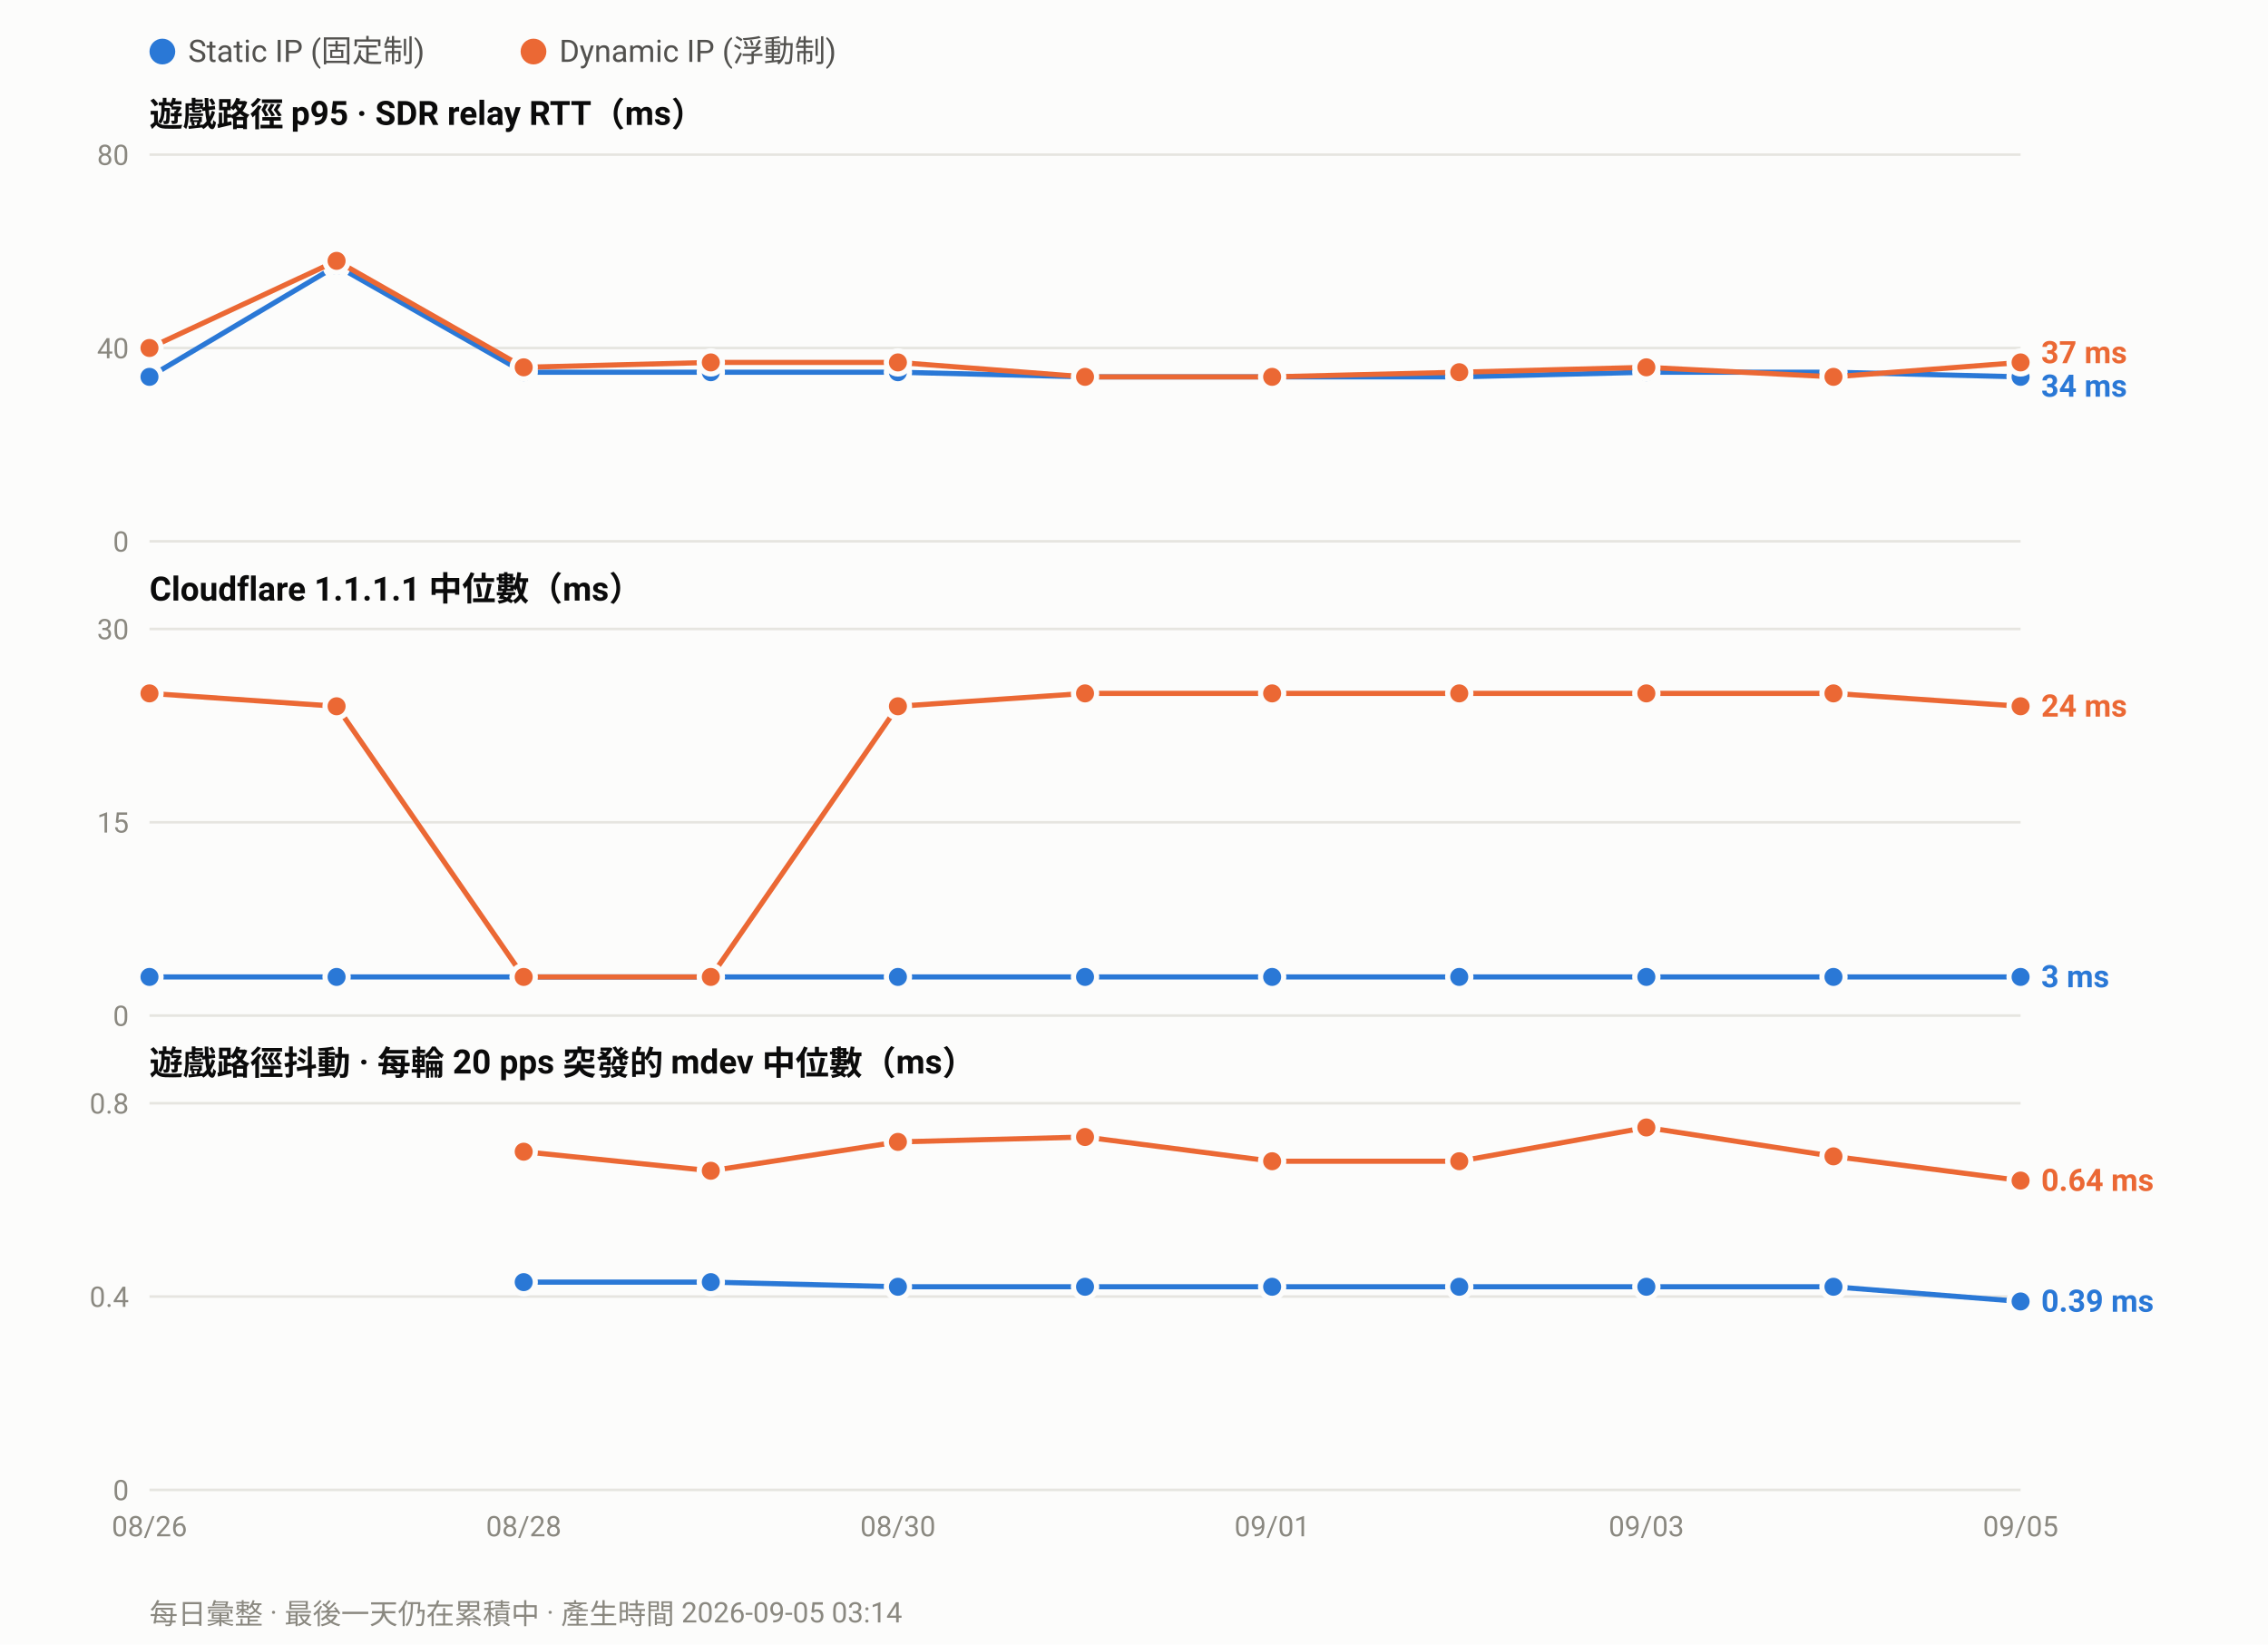
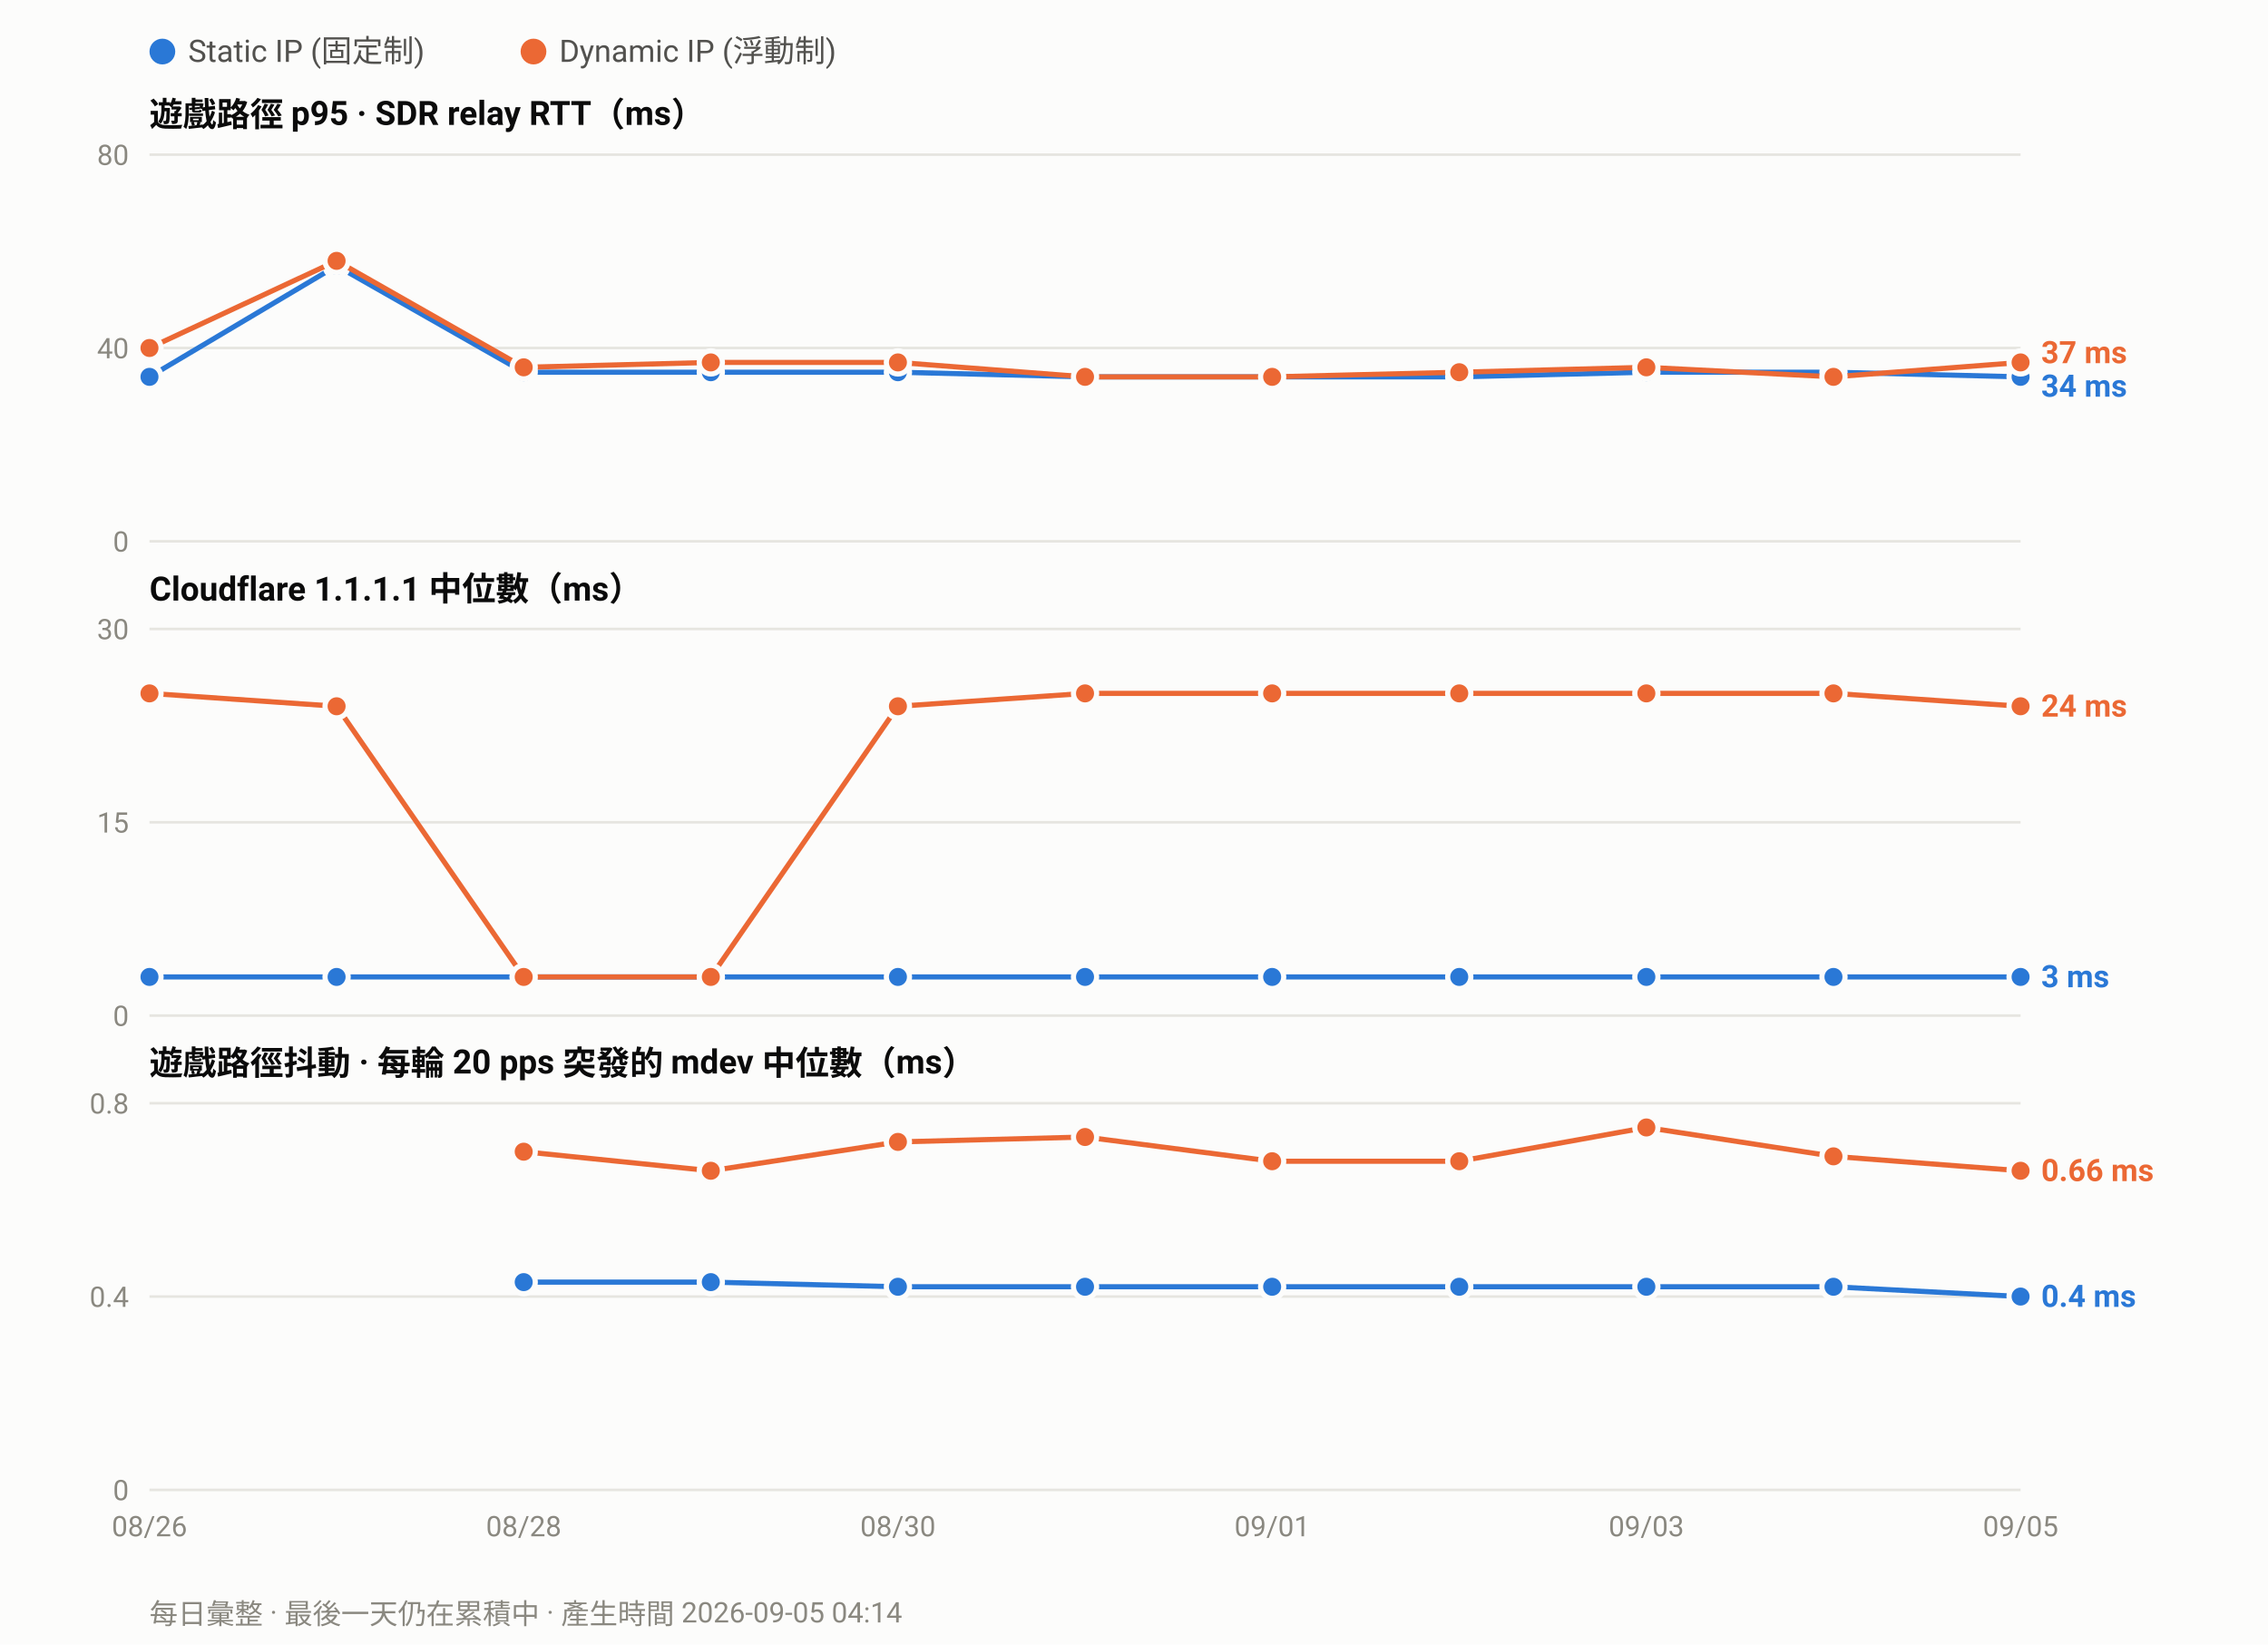
<svg xmlns="http://www.w3.org/2000/svg" width="880" height="638" viewBox="0 0 880 638" font-family="ui-sans-serif,-apple-system,Segoe UI,Roboto,Helvetica,Arial,sans-serif">
  <rect width="880" height="638" fill="#fcfcfb" />
  <circle cx="63.0" cy="20" r="5" fill="#2a78d6" />
  <text x="73.0" y="24" font-size="12" fill="#52514e">Static IP (固定制)</text>
  <circle cx="207.0" cy="20" r="5" fill="#eb6834" />
  <text x="217.0" y="24" font-size="12" fill="#52514e">Dynamic IP (浮動制)</text>
  <text x="58" y="49.0" font-size="13" font-weight="600" fill="#0b0b0b">遊戲路徑 p95 · SDR relay RTT（ms）</text>
  <line x1="58" y1="210.0" x2="784.0" y2="210.0" stroke="#e6e5e0" stroke-width="1" />
  <text x="50" y="214.0" font-size="11" text-anchor="end" fill="#8a8880">0</text>
  <line x1="58" y1="135.0" x2="784.0" y2="135.0" stroke="#e6e5e0" stroke-width="1" />
  <text x="50" y="139.0" font-size="11" text-anchor="end" fill="#8a8880">40</text>
  <line x1="58" y1="60.0" x2="784.0" y2="60.0" stroke="#e6e5e0" stroke-width="1" />
  <text x="50" y="64.0" font-size="11" text-anchor="end" fill="#8a8880">80</text>
  <polyline fill="none" stroke="#2a78d6" stroke-width="2" stroke-linejoin="round" points="58.0,146.2 130.6,103.1 203.2,144.4 275.8,144.4 348.4,144.4 421.0,146.2 493.6,146.2 566.2,146.2 638.8,144.4 711.4,144.4 784.0,146.2" />
  <circle cx="58.0" cy="146.2" r="4.5" fill="#2a78d6" stroke="#fcfcfb" stroke-width="2" />
  <circle cx="130.6" cy="103.1" r="4.5" fill="#2a78d6" stroke="#fcfcfb" stroke-width="2" />
  <circle cx="203.2" cy="144.4" r="4.5" fill="#2a78d6" stroke="#fcfcfb" stroke-width="2" />
  <circle cx="275.8" cy="144.4" r="4.5" fill="#2a78d6" stroke="#fcfcfb" stroke-width="2" />
  <circle cx="348.4" cy="144.4" r="4.5" fill="#2a78d6" stroke="#fcfcfb" stroke-width="2" />
  <circle cx="421.0" cy="146.2" r="4.5" fill="#2a78d6" stroke="#fcfcfb" stroke-width="2" />
  <circle cx="493.6" cy="146.2" r="4.5" fill="#2a78d6" stroke="#fcfcfb" stroke-width="2" />
  <circle cx="566.2" cy="146.2" r="4.5" fill="#2a78d6" stroke="#fcfcfb" stroke-width="2" />
  <circle cx="638.8" cy="144.4" r="4.5" fill="#2a78d6" stroke="#fcfcfb" stroke-width="2" />
  <circle cx="711.4" cy="144.4" r="4.5" fill="#2a78d6" stroke="#fcfcfb" stroke-width="2" />
  <circle cx="784.0" cy="146.2" r="4.5" fill="#2a78d6" stroke="#fcfcfb" stroke-width="2" />
  <polyline fill="none" stroke="#eb6834" stroke-width="2" stroke-linejoin="round" points="58.0,135.0 130.6,101.2 203.2,142.5 275.8,140.6 348.4,140.6 421.0,146.2 493.6,146.2 566.2,144.4 638.8,142.5 711.4,146.2 784.0,140.6" />
  <circle cx="58.0" cy="135.0" r="4.5" fill="#eb6834" stroke="#fcfcfb" stroke-width="2" />
  <circle cx="130.6" cy="101.2" r="4.5" fill="#eb6834" stroke="#fcfcfb" stroke-width="2" />
  <circle cx="203.2" cy="142.5" r="4.5" fill="#eb6834" stroke="#fcfcfb" stroke-width="2" />
  <circle cx="275.8" cy="140.6" r="4.5" fill="#eb6834" stroke="#fcfcfb" stroke-width="2" />
  <circle cx="348.4" cy="140.6" r="4.5" fill="#eb6834" stroke="#fcfcfb" stroke-width="2" />
  <circle cx="421.0" cy="146.2" r="4.5" fill="#eb6834" stroke="#fcfcfb" stroke-width="2" />
  <circle cx="493.6" cy="146.2" r="4.5" fill="#eb6834" stroke="#fcfcfb" stroke-width="2" />
  <circle cx="566.2" cy="144.4" r="4.5" fill="#eb6834" stroke="#fcfcfb" stroke-width="2" />
  <circle cx="638.8" cy="142.5" r="4.5" fill="#eb6834" stroke="#fcfcfb" stroke-width="2" />
  <circle cx="711.4" cy="146.2" r="4.5" fill="#eb6834" stroke="#fcfcfb" stroke-width="2" />
  <circle cx="784.0" cy="140.6" r="4.5" fill="#eb6834" stroke="#fcfcfb" stroke-width="2" />
  <text x="792.0" y="140.9" font-size="12" font-weight="600" fill="#eb6834">37 ms</text>
  <text x="792.0" y="153.9" font-size="12" font-weight="600" fill="#2a78d6">34 ms</text>
  <text x="58" y="233.0" font-size="13" font-weight="600" fill="#0b0b0b">Cloudflare 1.1.1.1 中位數（ms）</text>
  <line x1="58" y1="394.0" x2="784.0" y2="394.0" stroke="#e6e5e0" stroke-width="1" />
  <text x="50" y="398.0" font-size="11" text-anchor="end" fill="#8a8880">0</text>
  <line x1="58" y1="319.0" x2="784.0" y2="319.0" stroke="#e6e5e0" stroke-width="1" />
  <text x="50" y="323.0" font-size="11" text-anchor="end" fill="#8a8880">15</text>
  <line x1="58" y1="244.0" x2="784.0" y2="244.0" stroke="#e6e5e0" stroke-width="1" />
  <text x="50" y="248.0" font-size="11" text-anchor="end" fill="#8a8880">30</text>
  <polyline fill="none" stroke="#2a78d6" stroke-width="2" stroke-linejoin="round" points="58.0,379.0 130.6,379.0 203.2,379.0 275.8,379.0 348.4,379.0 421.0,379.0 493.6,379.0 566.2,379.0 638.8,379.0 711.4,379.0 784.0,379.0" />
  <circle cx="58.0" cy="379.0" r="4.5" fill="#2a78d6" stroke="#fcfcfb" stroke-width="2" />
  <circle cx="130.6" cy="379.0" r="4.5" fill="#2a78d6" stroke="#fcfcfb" stroke-width="2" />
  <circle cx="203.2" cy="379.0" r="4.5" fill="#2a78d6" stroke="#fcfcfb" stroke-width="2" />
  <circle cx="275.8" cy="379.0" r="4.5" fill="#2a78d6" stroke="#fcfcfb" stroke-width="2" />
  <circle cx="348.4" cy="379.0" r="4.5" fill="#2a78d6" stroke="#fcfcfb" stroke-width="2" />
  <circle cx="421.0" cy="379.0" r="4.5" fill="#2a78d6" stroke="#fcfcfb" stroke-width="2" />
  <circle cx="493.6" cy="379.0" r="4.5" fill="#2a78d6" stroke="#fcfcfb" stroke-width="2" />
  <circle cx="566.2" cy="379.0" r="4.5" fill="#2a78d6" stroke="#fcfcfb" stroke-width="2" />
  <circle cx="638.8" cy="379.0" r="4.5" fill="#2a78d6" stroke="#fcfcfb" stroke-width="2" />
  <circle cx="711.4" cy="379.0" r="4.5" fill="#2a78d6" stroke="#fcfcfb" stroke-width="2" />
  <circle cx="784.0" cy="379.0" r="4.5" fill="#2a78d6" stroke="#fcfcfb" stroke-width="2" />
  <polyline fill="none" stroke="#eb6834" stroke-width="2" stroke-linejoin="round" points="58.0,269.0 130.6,274.0 203.2,379.0 275.8,379.0 348.4,274.0 421.0,269.0 493.6,269.0 566.2,269.0 638.8,269.0 711.4,269.0 784.0,274.0" />
  <circle cx="58.0" cy="269.0" r="4.5" fill="#eb6834" stroke="#fcfcfb" stroke-width="2" />
  <circle cx="130.6" cy="274.0" r="4.5" fill="#eb6834" stroke="#fcfcfb" stroke-width="2" />
  <circle cx="203.2" cy="379.0" r="4.5" fill="#eb6834" stroke="#fcfcfb" stroke-width="2" />
  <circle cx="275.8" cy="379.0" r="4.5" fill="#eb6834" stroke="#fcfcfb" stroke-width="2" />
  <circle cx="348.4" cy="274.0" r="4.5" fill="#eb6834" stroke="#fcfcfb" stroke-width="2" />
  <circle cx="421.0" cy="269.0" r="4.5" fill="#eb6834" stroke="#fcfcfb" stroke-width="2" />
  <circle cx="493.6" cy="269.0" r="4.5" fill="#eb6834" stroke="#fcfcfb" stroke-width="2" />
  <circle cx="566.2" cy="269.0" r="4.5" fill="#eb6834" stroke="#fcfcfb" stroke-width="2" />
  <circle cx="638.8" cy="269.0" r="4.5" fill="#eb6834" stroke="#fcfcfb" stroke-width="2" />
  <circle cx="711.4" cy="269.0" r="4.5" fill="#eb6834" stroke="#fcfcfb" stroke-width="2" />
  <circle cx="784.0" cy="274.0" r="4.5" fill="#eb6834" stroke="#fcfcfb" stroke-width="2" />
  <text x="792.0" y="278.0" font-size="12" font-weight="600" fill="#eb6834">24 ms</text>
  <text x="792.0" y="383.0" font-size="12" font-weight="600" fill="#2a78d6">3 ms</text>
  <text x="58" y="417.0" font-size="13" font-weight="600" fill="#0b0b0b">遊戲路徑抖動 · 每輪 20 pps 突發的 mdev 中位數（ms）</text>
  <line x1="58" y1="578.0" x2="784.0" y2="578.0" stroke="#e6e5e0" stroke-width="1" />
  <text x="50" y="582.0" font-size="11" text-anchor="end" fill="#8a8880">0</text>
  <line x1="58" y1="503.0" x2="784.0" y2="503.0" stroke="#e6e5e0" stroke-width="1" />
  <text x="50" y="507.0" font-size="11" text-anchor="end" fill="#8a8880">0.4</text>
  <line x1="58" y1="428.0" x2="784.0" y2="428.0" stroke="#e6e5e0" stroke-width="1" />
  <text x="50" y="432.0" font-size="11" text-anchor="end" fill="#8a8880">0.8</text>
-   <polyline fill="none" stroke="#2a78d6" stroke-width="2" stroke-linejoin="round" points="203.2,497.4 275.8,497.4 348.4,499.2 421.0,499.2 493.6,499.2 566.2,499.2 638.8,499.2 711.4,499.2 784.0,504.9" />
+   <polyline fill="none" stroke="#2a78d6" stroke-width="2" stroke-linejoin="round" points="203.2,497.4 275.8,497.4 348.4,499.2 421.0,499.2 493.6,499.2 566.2,499.2 638.8,499.2 711.4,499.2 784.0,503.0" />
  <circle cx="203.2" cy="497.4" r="4.5" fill="#2a78d6" stroke="#fcfcfb" stroke-width="2" />
  <circle cx="275.8" cy="497.4" r="4.5" fill="#2a78d6" stroke="#fcfcfb" stroke-width="2" />
  <circle cx="348.4" cy="499.2" r="4.5" fill="#2a78d6" stroke="#fcfcfb" stroke-width="2" />
  <circle cx="421.0" cy="499.2" r="4.5" fill="#2a78d6" stroke="#fcfcfb" stroke-width="2" />
  <circle cx="493.6" cy="499.2" r="4.5" fill="#2a78d6" stroke="#fcfcfb" stroke-width="2" />
  <circle cx="566.2" cy="499.2" r="4.5" fill="#2a78d6" stroke="#fcfcfb" stroke-width="2" />
  <circle cx="638.8" cy="499.2" r="4.5" fill="#2a78d6" stroke="#fcfcfb" stroke-width="2" />
  <circle cx="711.4" cy="499.2" r="4.5" fill="#2a78d6" stroke="#fcfcfb" stroke-width="2" />
-   <circle cx="784.0" cy="504.9" r="4.5" fill="#2a78d6" stroke="#fcfcfb" stroke-width="2" />
-   <polyline fill="none" stroke="#eb6834" stroke-width="2" stroke-linejoin="round" points="203.2,446.8 275.8,454.2 348.4,443.0 421.0,441.1 493.6,450.5 566.2,450.5 638.8,437.4 711.4,448.6 784.0,458.0" />
+   <circle cx="784.0" cy="503.0" r="4.5" fill="#2a78d6" stroke="#fcfcfb" stroke-width="2" />
+   <polyline fill="none" stroke="#eb6834" stroke-width="2" stroke-linejoin="round" points="203.2,446.8 275.8,454.2 348.4,443.0 421.0,441.1 493.6,450.5 566.2,450.5 638.8,437.4 711.4,448.6 784.0,454.2" />
  <circle cx="203.2" cy="446.8" r="4.5" fill="#eb6834" stroke="#fcfcfb" stroke-width="2" />
  <circle cx="275.8" cy="454.2" r="4.5" fill="#eb6834" stroke="#fcfcfb" stroke-width="2" />
  <circle cx="348.4" cy="443.0" r="4.5" fill="#eb6834" stroke="#fcfcfb" stroke-width="2" />
  <circle cx="421.0" cy="441.1" r="4.5" fill="#eb6834" stroke="#fcfcfb" stroke-width="2" />
  <circle cx="493.6" cy="450.5" r="4.5" fill="#eb6834" stroke="#fcfcfb" stroke-width="2" />
  <circle cx="566.2" cy="450.5" r="4.5" fill="#eb6834" stroke="#fcfcfb" stroke-width="2" />
  <circle cx="638.8" cy="437.4" r="4.5" fill="#eb6834" stroke="#fcfcfb" stroke-width="2" />
  <circle cx="711.4" cy="448.6" r="4.5" fill="#eb6834" stroke="#fcfcfb" stroke-width="2" />
-   <circle cx="784.0" cy="458.0" r="4.5" fill="#eb6834" stroke="#fcfcfb" stroke-width="2" />
-   <text x="792.0" y="462.0" font-size="12" font-weight="600" fill="#eb6834">0.64 ms</text>
-   <text x="792.0" y="508.9" font-size="12" font-weight="600" fill="#2a78d6">0.39 ms</text>
+   <circle cx="784.0" cy="454.2" r="4.5" fill="#eb6834" stroke="#fcfcfb" stroke-width="2" />
+   <text x="792.0" y="458.2" font-size="12" font-weight="600" fill="#eb6834">0.66 ms</text>
+   <text x="792.0" y="507.0" font-size="12" font-weight="600" fill="#2a78d6">0.4 ms</text>
  <text x="58.0" y="596.0" font-size="11" text-anchor="middle" fill="#8a8880">08/26</text>
  <text x="203.2" y="596.0" font-size="11" text-anchor="middle" fill="#8a8880">08/28</text>
  <text x="348.4" y="596.0" font-size="11" text-anchor="middle" fill="#8a8880">08/30</text>
  <text x="493.6" y="596.0" font-size="11" text-anchor="middle" fill="#8a8880">09/01</text>
  <text x="638.8" y="596.0" font-size="11" text-anchor="middle" fill="#8a8880">09/03</text>
  <text x="784.0" y="596.0" font-size="11" text-anchor="middle" fill="#8a8880">09/05</text>
-   <text x="58" y="630" font-size="11" fill="#8a8880">每日彙整 · 最後一天仍在累積中 · 產生時間 2026-09-05 03:14</text>
+   <text x="58" y="630" font-size="11" fill="#8a8880">每日彙整 · 最後一天仍在累積中 · 產生時間 2026-09-05 04:14</text>
</svg>
